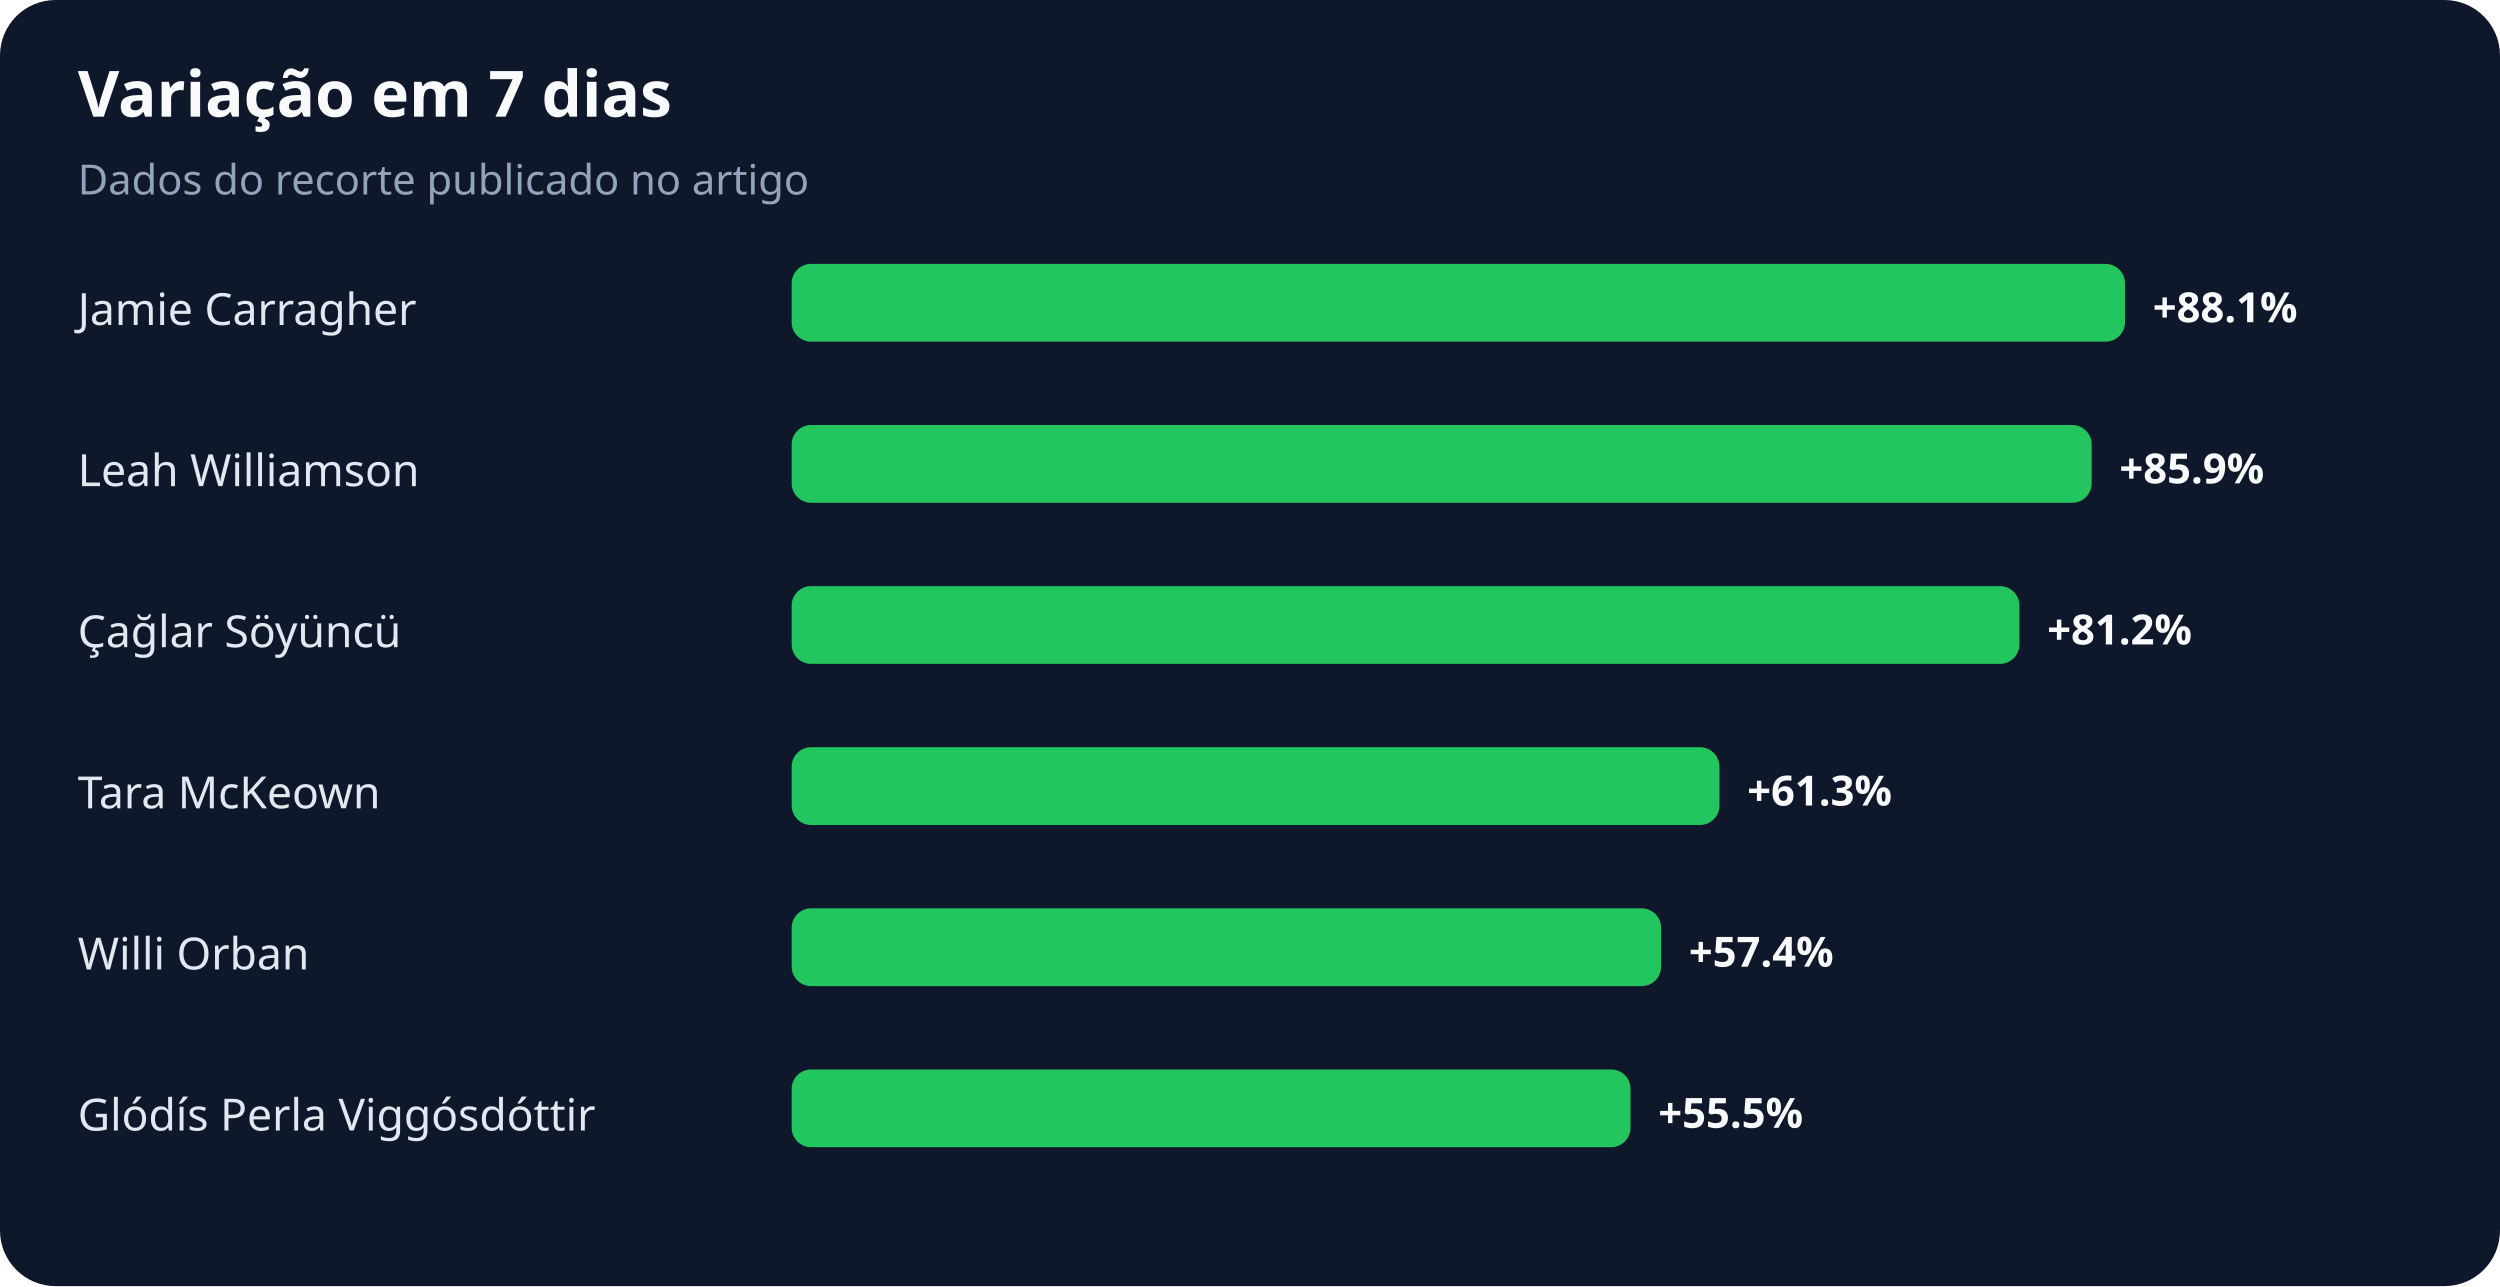
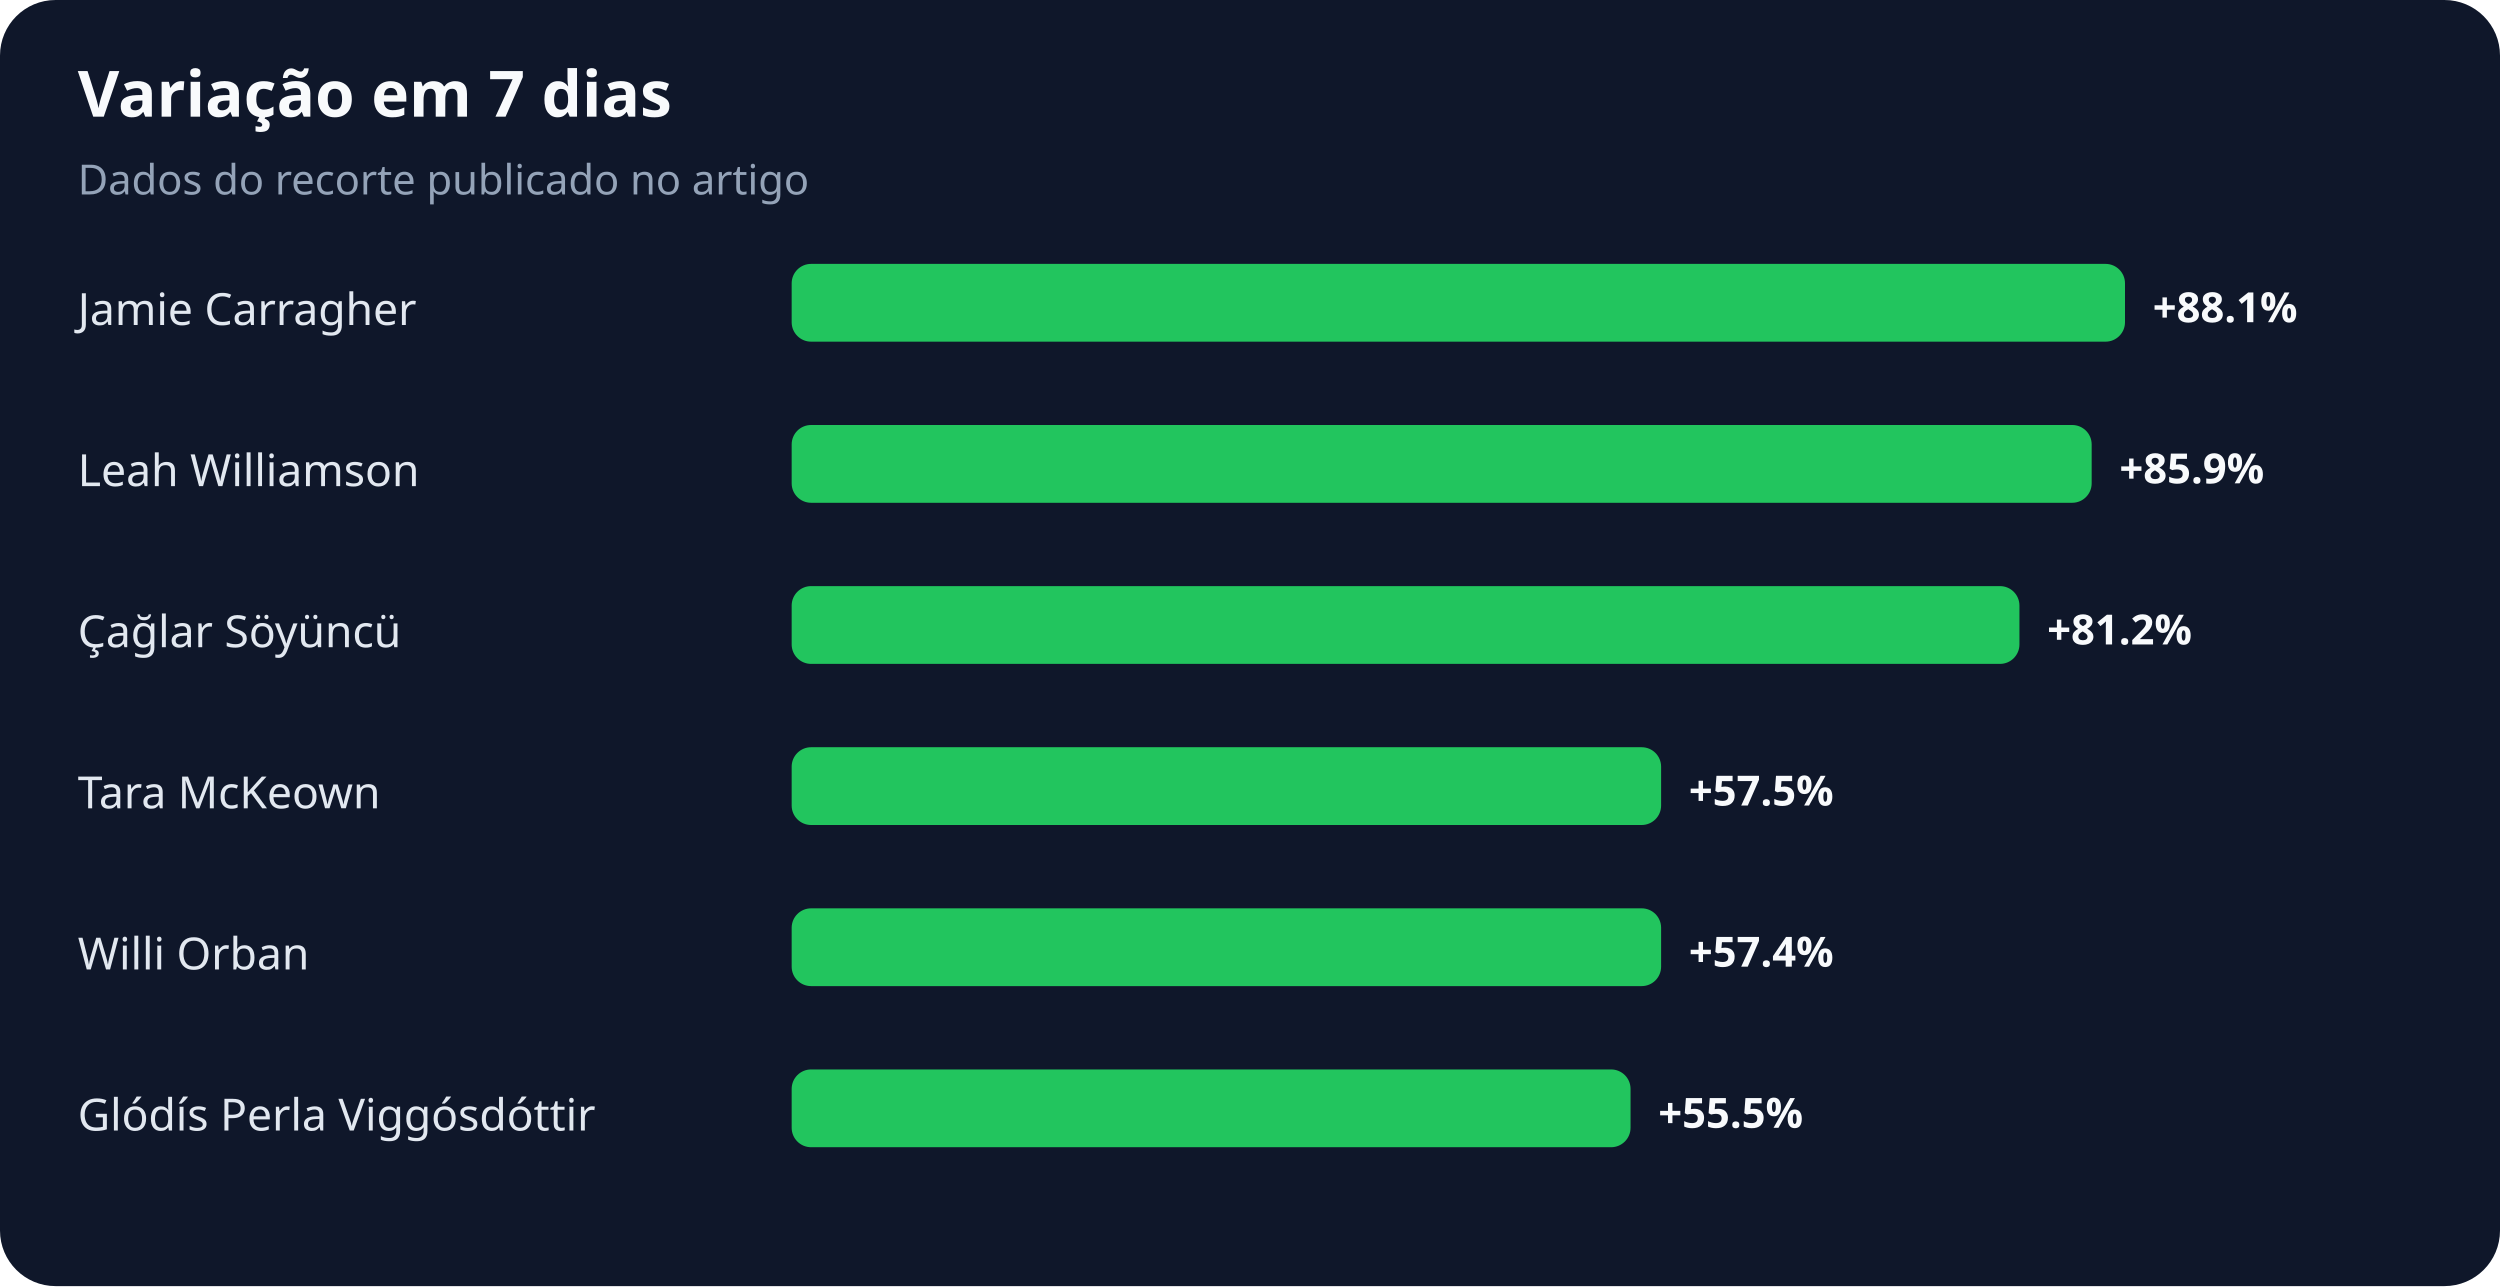
<svg xmlns="http://www.w3.org/2000/svg" width="900" height="463" viewBox="0 0 900 463" role="img" aria-labelledby="title desc">
  <rect width="100%" height="100%" rx="20" fill="#0f172a" />
  <text x="28" y="42" fill="#f8fafc" font-family="system-ui,sans-serif" font-size="23" font-weight="700">Variação em 7 dias</text>
  <text x="28" y="70" fill="#94a3b8" font-family="system-ui,sans-serif" font-size="15">Dados do recorte publicado no artigo</text>
  <text x="28" y="117" fill="#e2e8f0" font-family="system-ui,sans-serif" font-size="16">Jamie Carragher</text>
  <rect x="285" y="95" width="480" height="28" rx="7" fill="#22c55e" />
  <text x="775" y="116" fill="#f8fafc" font-family="system-ui,sans-serif" font-size="15" font-weight="700">+88.1%</text>
  <text x="28" y="175" fill="#e2e8f0" font-family="system-ui,sans-serif" font-size="16">Leah Williamson</text>
  <rect x="285" y="153" width="468" height="28" rx="7" fill="#22c55e" />
  <text x="763" y="174" fill="#f8fafc" font-family="system-ui,sans-serif" font-size="15" font-weight="700">+85.9%</text>
  <text x="28" y="233" fill="#e2e8f0" font-family="system-ui,sans-serif" font-size="16">Çağlar Söyüncü</text>
  <rect x="285" y="211" width="442" height="28" rx="7" fill="#22c55e" />
  <text x="737" y="232" fill="#f8fafc" font-family="system-ui,sans-serif" font-size="15" font-weight="700">+81.2%</text>
  <text x="28" y="291" fill="#e2e8f0" font-family="system-ui,sans-serif" font-size="16">Tara McKeown</text>
-   <rect x="285" y="269" width="334" height="28" rx="7" fill="#22c55e" />
-   <text x="629" y="290" fill="#f8fafc" font-family="system-ui,sans-serif" font-size="15" font-weight="700">+61.3%</text>
+   <rect x="285" y="269" width="313" height="28" rx="7" fill="#22c55e" />
+   <text x="608" y="290" fill="#f8fafc" font-family="system-ui,sans-serif" font-size="15" font-weight="700">+57.5%</text>
  <text x="28" y="349" fill="#e2e8f0" font-family="system-ui,sans-serif" font-size="16">Willi Orban</text>
  <rect x="285" y="327" width="313" height="28" rx="7" fill="#22c55e" />
  <text x="608" y="348" fill="#f8fafc" font-family="system-ui,sans-serif" font-size="15" font-weight="700">+57.4%</text>
  <text x="28" y="407" fill="#e2e8f0" font-family="system-ui,sans-serif" font-size="16">Glódís Perla Viggósdóttir</text>
  <rect x="285" y="385" width="302" height="28" rx="7" fill="#22c55e" />
  <text x="597" y="406" fill="#f8fafc" font-family="system-ui,sans-serif" font-size="15" font-weight="700">+55.5%</text>
</svg>
